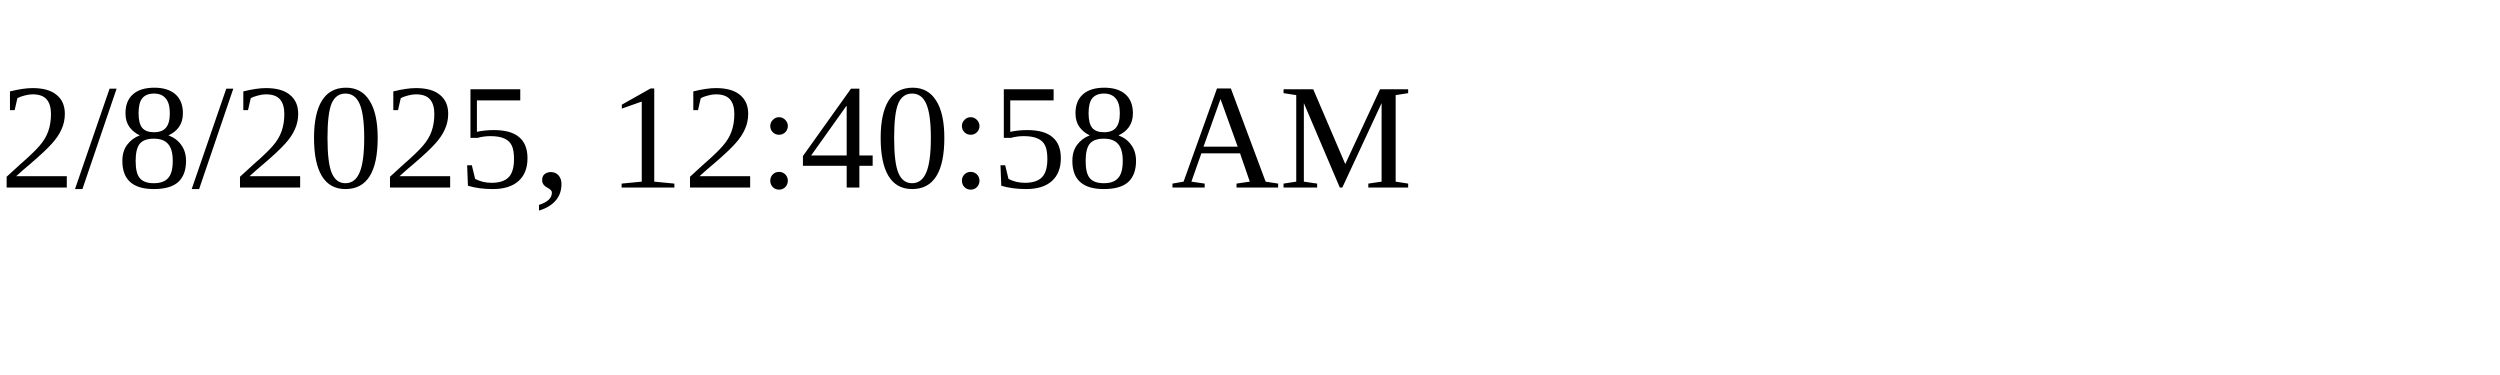
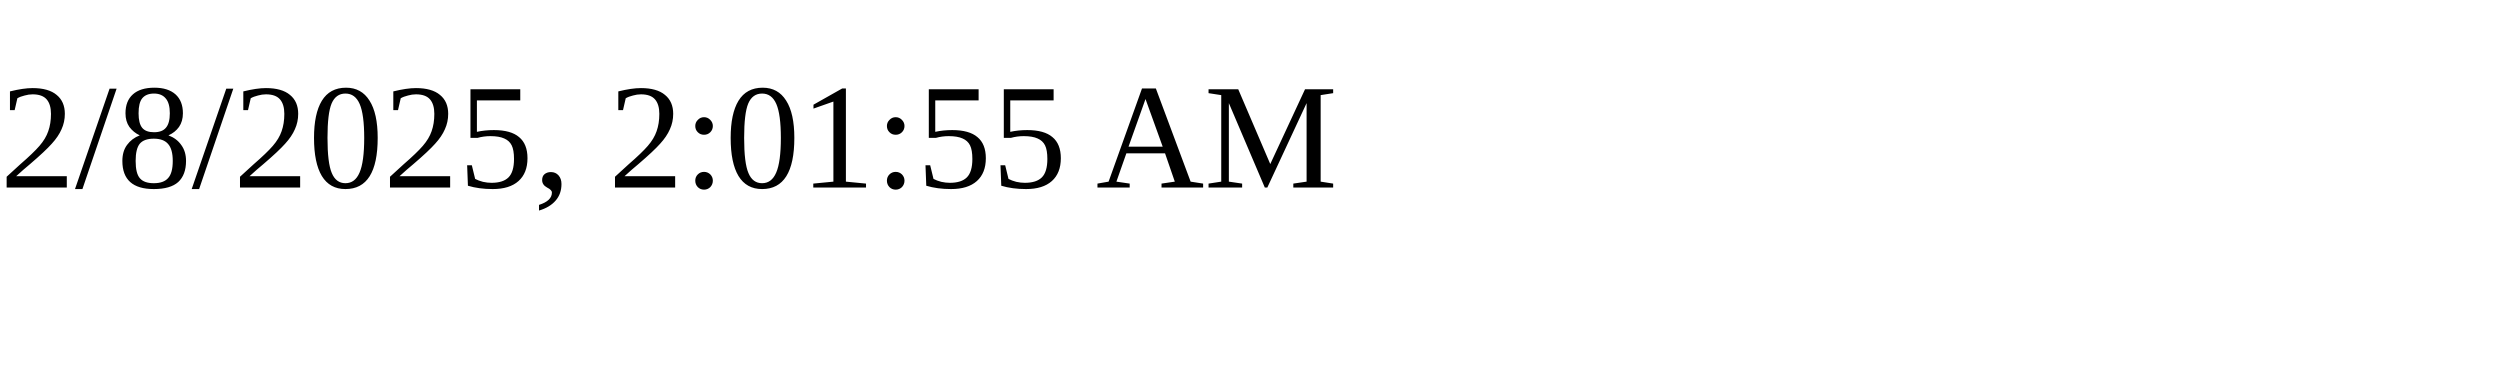
<svg xmlns="http://www.w3.org/2000/svg" height="30" width="200">
-   <text x="0" y="15">2/8/2025, 12:40:58 AM</text>
+   <text x="0" y="15">2/8/2025, 2:01:55 AM</text>
</svg>
